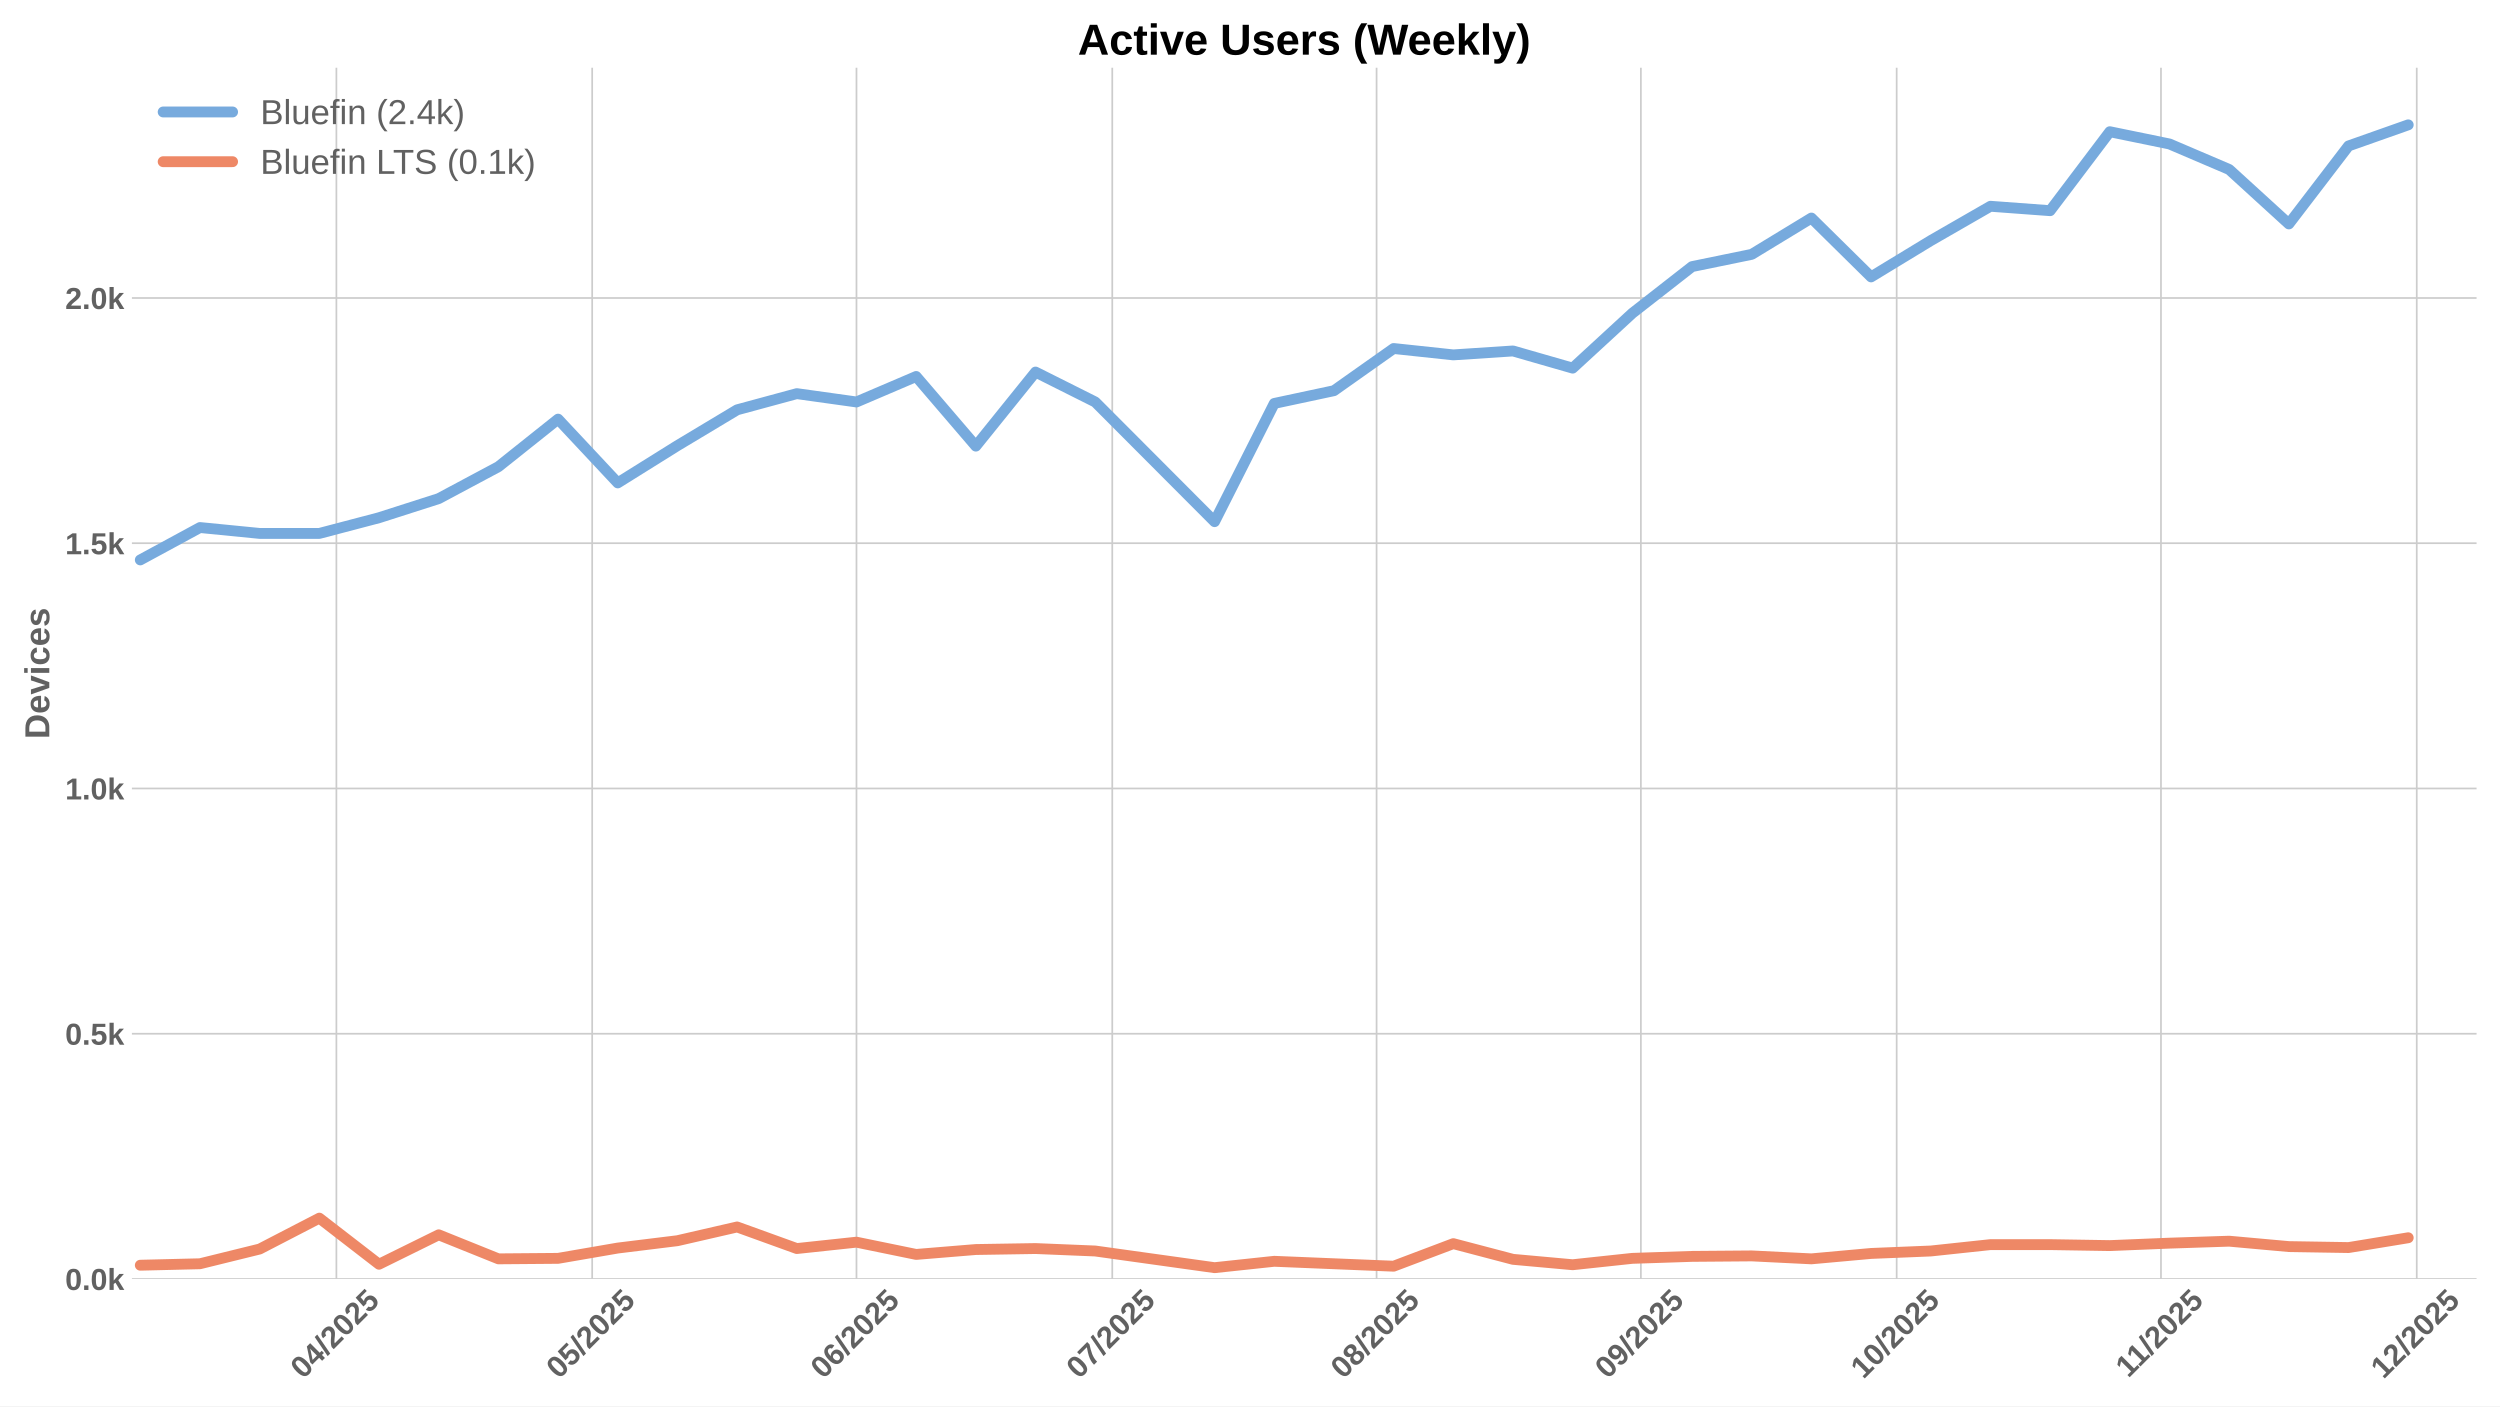
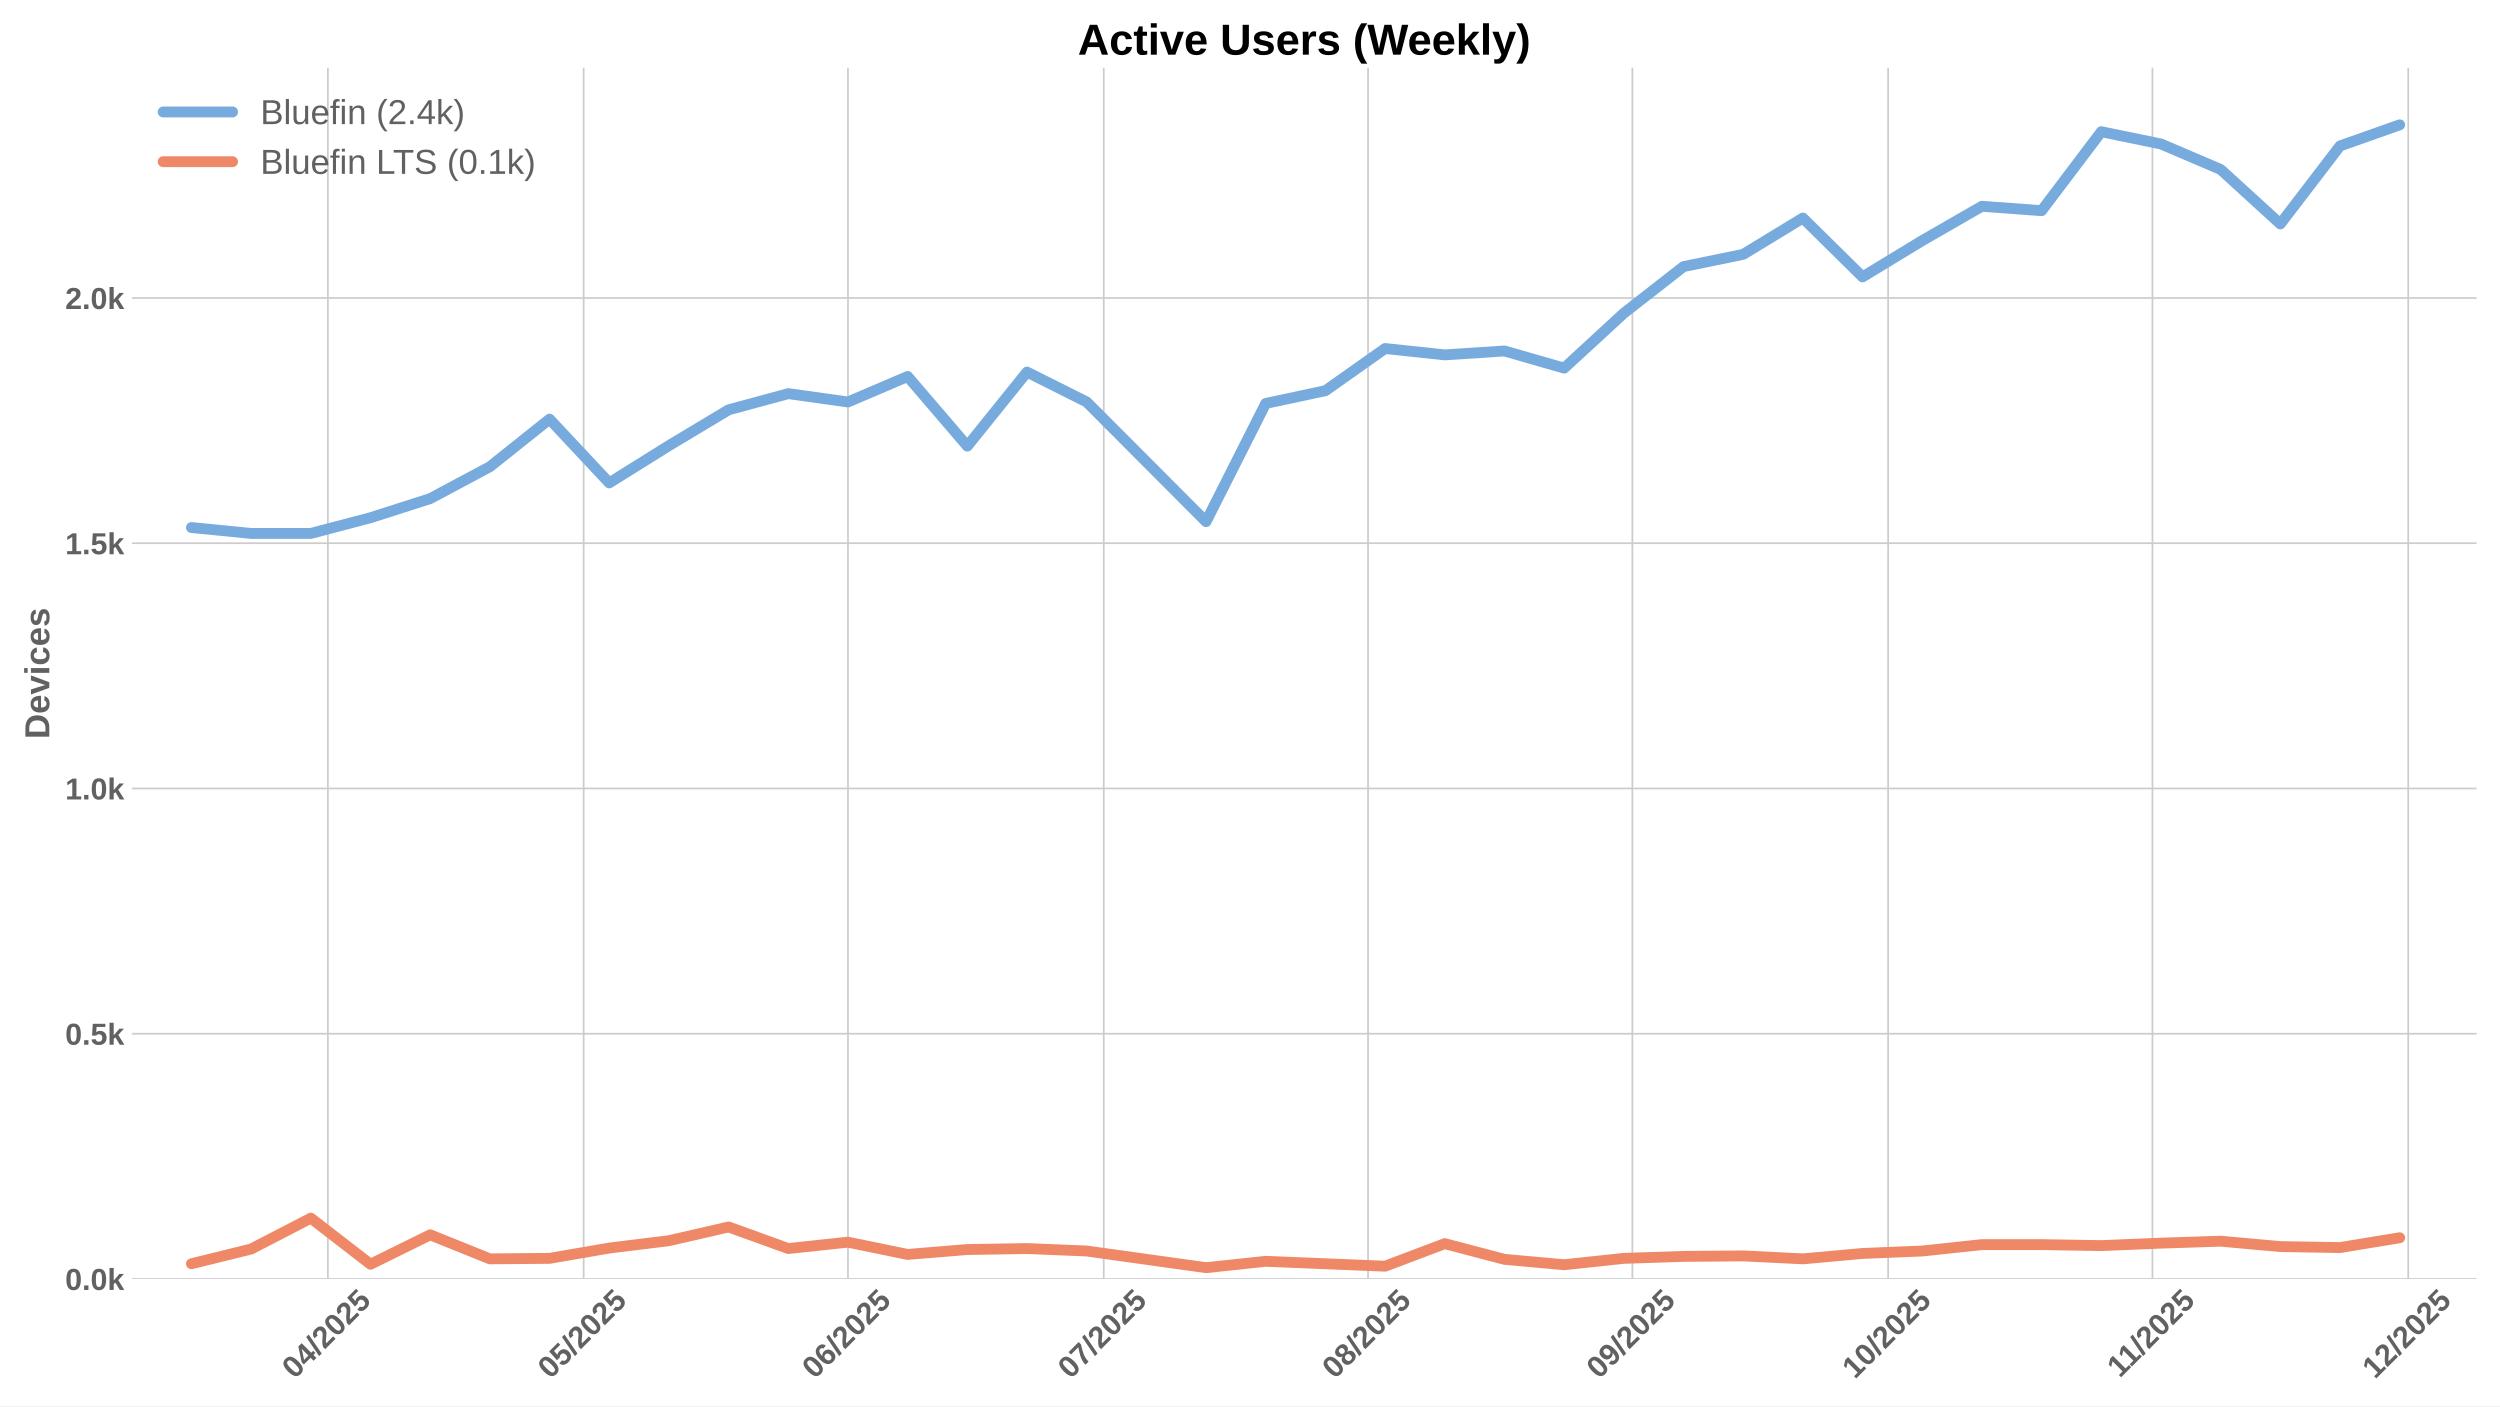
<svg xmlns="http://www.w3.org/2000/svg" xmlns:xlink="http://www.w3.org/1999/xlink" width="1152pt" height="648pt" viewBox="0 0 1152 648" version="1.1">
  <defs>
    <style type="text/css">*{stroke-linejoin: round; stroke-linecap: butt}</style>
  </defs>
  <g id="figure_1">
    <g id="patch_1">
      <path d="M 0 648  L 1152 648  L 1152 0  L 0 0  z " style="fill: #ffffff" />
    </g>
    <g id="axes_1">
      <g id="patch_2">
        <path d="M 60.78 589.343  L 1141.2 589.343  L 1141.2 31.2  L 60.78 31.2  z " style="fill: #ffffff" />
      </g>
      <g id="matplotlib.axis_1">
        <g id="xtick_1">
          <g id="line2d_1">
-             <path d="M 155.011 589.343  L 155.011 31.2  " clip-path="url(#pc1ac1f8763)" style="fill: none; stroke: #cccccc; stroke-width: 0.8; stroke-linecap: round" />
+             <path d="M 151.084 589.343  L 151.084 31.2  " clip-path="url(#p1d05b09ccc)" style="fill: none; stroke: #cccccc; stroke-width: 0.8; stroke-linecap: round" />
          </g>
          <g id="line2d_2" />
          <g id="text_1">
-             <g style="fill: #616161" transform="translate(139.681 635.7977) rotate(-45) scale(0.14 -0.14)">
+             <g style="fill: #616161" transform="translate(135.7542 635.7977) rotate(-45) scale(0.14 -0.14)">
              <defs>
                <path id="LiberationSans-Bold-30" d="M 3297 2203  Q 3297 1088 2914 512  Q 2531 -63 1766 -63  Q 253 -63 253 2203  Q 253 2994 418 3494  Q 584 3994 915 4231  Q 1247 4469 1791 4469  Q 2572 4469 2934 3903  Q 3297 3338 3297 2203  z M 2416 2203  Q 2416 2813 2356 3150  Q 2297 3488 2165 3634  Q 2034 3781 1784 3781  Q 1519 3781 1383 3632  Q 1247 3484 1189 3148  Q 1131 2813 1131 2203  Q 1131 1600 1192 1261  Q 1253 922 1386 775  Q 1519 628 1772 628  Q 2022 628 2158 783  Q 2294 938 2355 1278  Q 2416 1619 2416 2203  z " transform="scale(0.015625)" />
                <path id="LiberationSans-Bold-34" d="M 2938 897  L 2938 0  L 2100 0  L 2100 897  L 97 897  L 97 1556  L 1956 4403  L 2938 4403  L 2938 1550  L 3525 1550  L 3525 897  L 2938 897  z M 2100 2991  Q 2100 3159 2111 3356  Q 2122 3553 2128 3609  Q 2047 3434 1834 3103  L 813 1550  L 2100 1550  L 2100 2991  z " transform="scale(0.015625)" />
                <path id="LiberationSans-Bold-2f" d="M 63 -128  L 972 4638  L 1716 4638  L 822 -128  L 63 -128  z " transform="scale(0.015625)" />
                <path id="LiberationSans-Bold-32" d="M 222 0  L 222 609  Q 394 988 711 1347  Q 1028 1706 1509 2097  Q 1972 2472 2158 2715  Q 2344 2959 2344 3194  Q 2344 3769 1766 3769  Q 1484 3769 1336 3617  Q 1188 3466 1144 3163  L 259 3213  Q 334 3825 717 4147  Q 1100 4469 1759 4469  Q 2472 4469 2853 4144  Q 3234 3819 3234 3231  Q 3234 2922 3112 2672  Q 2991 2422 2800 2211  Q 2609 2000 2376 1815  Q 2144 1631 1925 1456  Q 1706 1281 1526 1103  Q 1347 925 1259 722  L 3303 722  L 3303 0  L 222 0  z " transform="scale(0.015625)" />
                <path id="LiberationSans-Bold-35" d="M 3381 1466  Q 3381 766 2945 351  Q 2509 -63 1750 -63  Q 1088 -63 689 235  Q 291 534 197 1100  L 1075 1172  Q 1144 891 1319 762  Q 1494 634 1759 634  Q 2088 634 2283 843  Q 2478 1053 2478 1447  Q 2478 1794 2293 2001  Q 2109 2209 1778 2209  Q 1413 2209 1181 1925  L 325 1925  L 478 4403  L 3125 4403  L 3125 3750  L 1275 3750  L 1203 2638  Q 1522 2919 2000 2919  Q 2628 2919 3004 2528  Q 3381 2138 3381 1466  z " transform="scale(0.015625)" />
              </defs>
              <use xlink:href="#LiberationSans-Bold-30" />
              <use xlink:href="#LiberationSans-Bold-34" transform="translate(55.61523 0)" />
              <use xlink:href="#LiberationSans-Bold-2f" transform="translate(111.2305 0)" />
              <use xlink:href="#LiberationSans-Bold-32" transform="translate(139.0137 0)" />
              <use xlink:href="#LiberationSans-Bold-30" transform="translate(194.6289 0)" />
              <use xlink:href="#LiberationSans-Bold-32" transform="translate(250.2441 0)" />
              <use xlink:href="#LiberationSans-Bold-35" transform="translate(305.8594 0)" />
            </g>
          </g>
        </g>
        <g id="xtick_2">
          <g id="line2d_3">
-             <path d="M 272.875 589.343  L 272.875 31.2  " clip-path="url(#pc1ac1f8763)" style="fill: none; stroke: #cccccc; stroke-width: 0.8; stroke-linecap: round" />
+             <path d="M 268.948 589.343  L 268.948 31.2  " clip-path="url(#p1d05b09ccc)" style="fill: none; stroke: #cccccc; stroke-width: 0.8; stroke-linecap: round" />
          </g>
          <g id="line2d_4" />
          <g id="text_2">
-             <g style="fill: #616161" transform="translate(257.545 635.7977) rotate(-45) scale(0.14 -0.14)">
+             <g style="fill: #616161" transform="translate(253.6182 635.7977) rotate(-45) scale(0.14 -0.14)">
              <use xlink:href="#LiberationSans-Bold-30" />
              <use xlink:href="#LiberationSans-Bold-35" transform="translate(55.61523 0)" />
              <use xlink:href="#LiberationSans-Bold-2f" transform="translate(111.2305 0)" />
              <use xlink:href="#LiberationSans-Bold-32" transform="translate(139.0137 0)" />
              <use xlink:href="#LiberationSans-Bold-30" transform="translate(194.6289 0)" />
              <use xlink:href="#LiberationSans-Bold-32" transform="translate(250.2441 0)" />
              <use xlink:href="#LiberationSans-Bold-35" transform="translate(305.8594 0)" />
            </g>
          </g>
        </g>
        <g id="xtick_3">
          <g id="line2d_5">
-             <path d="M 394.668 589.343  L 394.668 31.2  " clip-path="url(#pc1ac1f8763)" style="fill: none; stroke: #cccccc; stroke-width: 0.8; stroke-linecap: round" />
+             <path d="M 390.741 589.343  L 390.741 31.2  " clip-path="url(#p1d05b09ccc)" style="fill: none; stroke: #cccccc; stroke-width: 0.8; stroke-linecap: round" />
          </g>
          <g id="line2d_6" />
          <g id="text_3">
-             <g style="fill: #616161" transform="translate(379.3378 635.7977) rotate(-45) scale(0.14 -0.14)">
+             <g style="fill: #616161" transform="translate(375.411 635.7977) rotate(-45) scale(0.14 -0.14)">
              <defs>
                <path id="LiberationSans-Bold-36" d="M 3328 1441  Q 3328 738 2934 337  Q 2541 -63 1847 -63  Q 1069 -63 651 482  Q 234 1028 234 2100  Q 234 3278 657 3873  Q 1081 4469 1869 4469  Q 2428 4469 2751 4222  Q 3075 3975 3209 3456  L 2381 3341  Q 2263 3775 1850 3775  Q 1497 3775 1295 3422  Q 1094 3069 1094 2350  Q 1234 2584 1484 2709  Q 1734 2834 2050 2834  Q 2641 2834 2984 2459  Q 3328 2084 3328 1441  z M 2447 1416  Q 2447 1791 2273 1989  Q 2100 2188 1797 2188  Q 1506 2188 1331 2002  Q 1156 1816 1156 1509  Q 1156 1125 1339 873  Q 1522 622 1819 622  Q 2116 622 2281 833  Q 2447 1044 2447 1416  z " transform="scale(0.015625)" />
              </defs>
              <use xlink:href="#LiberationSans-Bold-30" />
              <use xlink:href="#LiberationSans-Bold-36" transform="translate(55.61523 0)" />
              <use xlink:href="#LiberationSans-Bold-2f" transform="translate(111.2305 0)" />
              <use xlink:href="#LiberationSans-Bold-32" transform="translate(139.0137 0)" />
              <use xlink:href="#LiberationSans-Bold-30" transform="translate(194.6289 0)" />
              <use xlink:href="#LiberationSans-Bold-32" transform="translate(250.2441 0)" />
              <use xlink:href="#LiberationSans-Bold-35" transform="translate(305.8594 0)" />
            </g>
          </g>
        </g>
        <g id="xtick_4">
          <g id="line2d_7">
-             <path d="M 512.532 589.343  L 512.532 31.2  " clip-path="url(#pc1ac1f8763)" style="fill: none; stroke: #cccccc; stroke-width: 0.8; stroke-linecap: round" />
+             <path d="M 508.605 589.343  L 508.605 31.2  " clip-path="url(#p1d05b09ccc)" style="fill: none; stroke: #cccccc; stroke-width: 0.8; stroke-linecap: round" />
          </g>
          <g id="line2d_8" />
          <g id="text_4">
-             <g style="fill: #616161" transform="translate(497.2018 635.7977) rotate(-45) scale(0.14 -0.14)">
+             <g style="fill: #616161" transform="translate(493.275 635.7977) rotate(-45) scale(0.14 -0.14)">
              <defs>
                <path id="LiberationSans-Bold-37" d="M 3278 3706  Q 2981 3238 2717 2797  Q 2453 2356 2256 1911  Q 2059 1466 1945 995  Q 1831 525 1831 0  L 916 0  Q 916 550 1059 1064  Q 1203 1578 1475 2111  Q 1747 2644 2463 3681  L 275 3681  L 275 4403  L 3278 4403  L 3278 3706  z " transform="scale(0.015625)" />
              </defs>
              <use xlink:href="#LiberationSans-Bold-30" />
              <use xlink:href="#LiberationSans-Bold-37" transform="translate(55.61523 0)" />
              <use xlink:href="#LiberationSans-Bold-2f" transform="translate(111.2305 0)" />
              <use xlink:href="#LiberationSans-Bold-32" transform="translate(139.0137 0)" />
              <use xlink:href="#LiberationSans-Bold-30" transform="translate(194.6289 0)" />
              <use xlink:href="#LiberationSans-Bold-32" transform="translate(250.2441 0)" />
              <use xlink:href="#LiberationSans-Bold-35" transform="translate(305.8594 0)" />
            </g>
          </g>
        </g>
        <g id="xtick_5">
          <g id="line2d_9">
-             <path d="M 634.325 589.343  L 634.325 31.2  " clip-path="url(#pc1ac1f8763)" style="fill: none; stroke: #cccccc; stroke-width: 0.8; stroke-linecap: round" />
+             <path d="M 630.398 589.343  L 630.398 31.2  " clip-path="url(#p1d05b09ccc)" style="fill: none; stroke: #cccccc; stroke-width: 0.8; stroke-linecap: round" />
          </g>
          <g id="line2d_10" />
          <g id="text_5">
-             <g style="fill: #616161" transform="translate(618.9946 635.7977) rotate(-45) scale(0.14 -0.14)">
+             <g style="fill: #616161" transform="translate(615.0678 635.7977) rotate(-45) scale(0.14 -0.14)">
              <defs>
                <path id="LiberationSans-Bold-38" d="M 3363 1241  Q 3363 622 2953 279  Q 2544 -63 1784 -63  Q 1031 -63 617 278  Q 203 619 203 1234  Q 203 1656 447 1945  Q 691 2234 1100 2303  L 1100 2316  Q 744 2394 525 2669  Q 306 2944 306 3303  Q 306 3844 689 4156  Q 1072 4469 1772 4469  Q 2488 4469 2870 4164  Q 3253 3859 3253 3297  Q 3253 2938 3036 2666  Q 2819 2394 2453 2322  L 2453 2309  Q 2878 2241 3120 1961  Q 3363 1681 3363 1241  z M 2350 3250  Q 2350 3563 2206 3708  Q 2063 3853 1772 3853  Q 1203 3853 1203 3250  Q 1203 2619 1778 2619  Q 2066 2619 2208 2766  Q 2350 2913 2350 3250  z M 2453 1313  Q 2453 2003 1766 2003  Q 1447 2003 1276 1822  Q 1106 1641 1106 1300  Q 1106 913 1275 734  Q 1444 556 1791 556  Q 2131 556 2292 734  Q 2453 913 2453 1313  z " transform="scale(0.015625)" />
              </defs>
              <use xlink:href="#LiberationSans-Bold-30" />
              <use xlink:href="#LiberationSans-Bold-38" transform="translate(55.61523 0)" />
              <use xlink:href="#LiberationSans-Bold-2f" transform="translate(111.2305 0)" />
              <use xlink:href="#LiberationSans-Bold-32" transform="translate(139.0137 0)" />
              <use xlink:href="#LiberationSans-Bold-30" transform="translate(194.6289 0)" />
              <use xlink:href="#LiberationSans-Bold-32" transform="translate(250.2441 0)" />
              <use xlink:href="#LiberationSans-Bold-35" transform="translate(305.8594 0)" />
            </g>
          </g>
        </g>
        <g id="xtick_6">
          <g id="line2d_11">
-             <path d="M 756.118 589.343  L 756.118 31.2  " clip-path="url(#pc1ac1f8763)" style="fill: none; stroke: #cccccc; stroke-width: 0.8; stroke-linecap: round" />
+             <path d="M 752.191 589.343  L 752.191 31.2  " clip-path="url(#p1d05b09ccc)" style="fill: none; stroke: #cccccc; stroke-width: 0.8; stroke-linecap: round" />
          </g>
          <g id="line2d_12" />
          <g id="text_6">
-             <g style="fill: #616161" transform="translate(740.7874 635.7977) rotate(-45) scale(0.14 -0.14)">
+             <g style="fill: #616161" transform="translate(736.8606 635.7977) rotate(-45) scale(0.14 -0.14)">
              <defs>
                <path id="LiberationSans-Bold-39" d="M 3322 2272  Q 3322 1100 2894 518  Q 2466 -63 1678 -63  Q 1097 -63 767 185  Q 438 434 300 972  L 1125 1088  Q 1247 628 1688 628  Q 2056 628 2254 981  Q 2453 1334 2459 2028  Q 2341 1794 2070 1661  Q 1800 1528 1488 1528  Q 906 1528 564 1923  Q 222 2319 222 2994  Q 222 3688 623 4078  Q 1025 4469 1759 4469  Q 2550 4469 2936 3920  Q 3322 3372 3322 2272  z M 2394 2888  Q 2394 3297 2214 3539  Q 2034 3781 1738 3781  Q 1447 3781 1280 3570  Q 1113 3359 1113 2988  Q 1113 2622 1278 2401  Q 1444 2181 1741 2181  Q 2022 2181 2208 2373  Q 2394 2566 2394 2888  z " transform="scale(0.015625)" />
              </defs>
              <use xlink:href="#LiberationSans-Bold-30" />
              <use xlink:href="#LiberationSans-Bold-39" transform="translate(55.61523 0)" />
              <use xlink:href="#LiberationSans-Bold-2f" transform="translate(111.2305 0)" />
              <use xlink:href="#LiberationSans-Bold-32" transform="translate(139.0137 0)" />
              <use xlink:href="#LiberationSans-Bold-30" transform="translate(194.6289 0)" />
              <use xlink:href="#LiberationSans-Bold-32" transform="translate(250.2441 0)" />
              <use xlink:href="#LiberationSans-Bold-35" transform="translate(305.8594 0)" />
            </g>
          </g>
        </g>
        <g id="xtick_7">
          <g id="line2d_13">
-             <path d="M 873.982 589.343  L 873.982 31.2  " clip-path="url(#pc1ac1f8763)" style="fill: none; stroke: #cccccc; stroke-width: 0.8; stroke-linecap: round" />
+             <path d="M 870.055 589.343  L 870.055 31.2  " clip-path="url(#p1d05b09ccc)" style="fill: none; stroke: #cccccc; stroke-width: 0.8; stroke-linecap: round" />
          </g>
          <g id="line2d_14" />
          <g id="text_7">
-             <g style="fill: #616161" transform="translate(858.6514 635.7977) rotate(-45) scale(0.14 -0.14)">
+             <g style="fill: #616161" transform="translate(854.7246 635.7977) rotate(-45) scale(0.14 -0.14)">
              <defs>
                <path id="LiberationSans-Bold-31" d="M 403 0  L 403 653  L 1494 653  L 1494 3656  L 438 2997  L 438 3688  L 1541 4403  L 2372 4403  L 2372 653  L 3381 653  L 3381 0  L 403 0  z " transform="scale(0.015625)" />
              </defs>
              <use xlink:href="#LiberationSans-Bold-31" />
              <use xlink:href="#LiberationSans-Bold-30" transform="translate(55.61523 0)" />
              <use xlink:href="#LiberationSans-Bold-2f" transform="translate(111.2305 0)" />
              <use xlink:href="#LiberationSans-Bold-32" transform="translate(139.0137 0)" />
              <use xlink:href="#LiberationSans-Bold-30" transform="translate(194.6289 0)" />
              <use xlink:href="#LiberationSans-Bold-32" transform="translate(250.2441 0)" />
              <use xlink:href="#LiberationSans-Bold-35" transform="translate(305.8594 0)" />
            </g>
          </g>
        </g>
        <g id="xtick_8">
          <g id="line2d_15">
-             <path d="M 995.775 589.343  L 995.775 31.2  " clip-path="url(#pc1ac1f8763)" style="fill: none; stroke: #cccccc; stroke-width: 0.8; stroke-linecap: round" />
+             <path d="M 991.848 589.343  L 991.848 31.2  " clip-path="url(#p1d05b09ccc)" style="fill: none; stroke: #cccccc; stroke-width: 0.8; stroke-linecap: round" />
          </g>
          <g id="line2d_16" />
          <g id="text_8">
-             <g style="fill: #616161" transform="translate(980.7165 635.2532) rotate(-45) scale(0.14 -0.14)">
+             <g style="fill: #616161" transform="translate(976.7896 635.2532) rotate(-45) scale(0.14 -0.14)">
              <use xlink:href="#LiberationSans-Bold-31" />
              <use xlink:href="#LiberationSans-Bold-31" transform="translate(50.11523 0)" />
              <use xlink:href="#LiberationSans-Bold-2f" transform="translate(105.7305 0)" />
              <use xlink:href="#LiberationSans-Bold-32" transform="translate(133.5137 0)" />
              <use xlink:href="#LiberationSans-Bold-30" transform="translate(189.1289 0)" />
              <use xlink:href="#LiberationSans-Bold-32" transform="translate(244.7441 0)" />
              <use xlink:href="#LiberationSans-Bold-35" transform="translate(300.3594 0)" />
            </g>
          </g>
        </g>
        <g id="xtick_9">
          <g id="line2d_17">
-             <path d="M 1113.639 589.343  L 1113.639 31.2  " clip-path="url(#pc1ac1f8763)" style="fill: none; stroke: #cccccc; stroke-width: 0.8; stroke-linecap: round" />
+             <path d="M 1109.712 589.343  L 1109.712 31.2  " clip-path="url(#p1d05b09ccc)" style="fill: none; stroke: #cccccc; stroke-width: 0.8; stroke-linecap: round" />
          </g>
          <g id="line2d_18" />
          <g id="text_9">
-             <g style="fill: #616161" transform="translate(1098.308 635.7977) rotate(-45) scale(0.14 -0.14)">
+             <g style="fill: #616161" transform="translate(1094.381 635.7977) rotate(-45) scale(0.14 -0.14)">
              <use xlink:href="#LiberationSans-Bold-31" />
              <use xlink:href="#LiberationSans-Bold-32" transform="translate(55.61523 0)" />
              <use xlink:href="#LiberationSans-Bold-2f" transform="translate(111.2305 0)" />
              <use xlink:href="#LiberationSans-Bold-32" transform="translate(139.0137 0)" />
              <use xlink:href="#LiberationSans-Bold-30" transform="translate(194.6289 0)" />
              <use xlink:href="#LiberationSans-Bold-32" transform="translate(250.2441 0)" />
              <use xlink:href="#LiberationSans-Bold-35" transform="translate(305.8594 0)" />
            </g>
          </g>
        </g>
      </g>
      <g id="matplotlib.axis_2">
        <g id="ytick_1">
          <g id="line2d_19">
-             <path d="M 60.78 589.343  L 1141.2 589.343  " clip-path="url(#pc1ac1f8763)" style="fill: none; stroke: #cccccc; stroke-width: 0.8; stroke-linecap: round" />
+             <path d="M 60.78 589.343  L 1141.2 589.343  " clip-path="url(#p1d05b09ccc)" style="fill: none; stroke: #cccccc; stroke-width: 0.8; stroke-linecap: round" />
          </g>
          <g id="line2d_20" />
          <g id="text_10">
            <g style="fill: #616161" transform="translate(30.03469 594.416) scale(0.14 -0.14)">
              <defs>
                <path id="LiberationSans-Bold-2e" d="M 434 0  L 434 953  L 1338 953  L 1338 0  L 434 0  z " transform="scale(0.015625)" />
                <path id="LiberationSans-Bold-6b" d="M 2606 0  L 1703 1531  L 1325 1269  L 1325 0  L 447 0  L 447 4638  L 1325 4638  L 1325 1981  L 2531 3381  L 3475 3381  L 2288 2063  L 3566 0  L 2606 0  z " transform="scale(0.015625)" />
              </defs>
              <use xlink:href="#LiberationSans-Bold-30" />
              <use xlink:href="#LiberationSans-Bold-2e" transform="translate(55.61523 0)" />
              <use xlink:href="#LiberationSans-Bold-30" transform="translate(83.39844 0)" />
              <use xlink:href="#LiberationSans-Bold-6b" transform="translate(139.0137 0)" />
            </g>
          </g>
        </g>
        <g id="ytick_2">
          <g id="line2d_21">
-             <path d="M 60.78 476.336  L 1141.2 476.336  " clip-path="url(#pc1ac1f8763)" style="fill: none; stroke: #cccccc; stroke-width: 0.8; stroke-linecap: round" />
+             <path d="M 60.78 476.336  L 1141.2 476.336  " clip-path="url(#p1d05b09ccc)" style="fill: none; stroke: #cccccc; stroke-width: 0.8; stroke-linecap: round" />
          </g>
          <g id="line2d_22" />
          <g id="text_11">
            <g style="fill: #616161" transform="translate(30.03469 481.4087) scale(0.14 -0.14)">
              <use xlink:href="#LiberationSans-Bold-30" />
              <use xlink:href="#LiberationSans-Bold-2e" transform="translate(55.61523 0)" />
              <use xlink:href="#LiberationSans-Bold-35" transform="translate(83.39844 0)" />
              <use xlink:href="#LiberationSans-Bold-6b" transform="translate(139.0137 0)" />
            </g>
          </g>
        </g>
        <g id="ytick_3">
          <g id="line2d_23">
-             <path d="M 60.78 363.329  L 1141.2 363.329  " clip-path="url(#pc1ac1f8763)" style="fill: none; stroke: #cccccc; stroke-width: 0.8; stroke-linecap: round" />
+             <path d="M 60.78 363.329  L 1141.2 363.329  " clip-path="url(#p1d05b09ccc)" style="fill: none; stroke: #cccccc; stroke-width: 0.8; stroke-linecap: round" />
          </g>
          <g id="line2d_24" />
          <g id="text_12">
            <g style="fill: #616161" transform="translate(30.03469 368.4013) scale(0.14 -0.14)">
              <use xlink:href="#LiberationSans-Bold-31" />
              <use xlink:href="#LiberationSans-Bold-2e" transform="translate(55.61523 0)" />
              <use xlink:href="#LiberationSans-Bold-30" transform="translate(83.39844 0)" />
              <use xlink:href="#LiberationSans-Bold-6b" transform="translate(139.0137 0)" />
            </g>
          </g>
        </g>
        <g id="ytick_4">
          <g id="line2d_25">
-             <path d="M 60.78 250.321  L 1141.2 250.321  " clip-path="url(#pc1ac1f8763)" style="fill: none; stroke: #cccccc; stroke-width: 0.8; stroke-linecap: round" />
+             <path d="M 60.78 250.321  L 1141.2 250.321  " clip-path="url(#p1d05b09ccc)" style="fill: none; stroke: #cccccc; stroke-width: 0.8; stroke-linecap: round" />
          </g>
          <g id="line2d_26" />
          <g id="text_13">
            <g style="fill: #616161" transform="translate(30.03469 255.394) scale(0.14 -0.14)">
              <use xlink:href="#LiberationSans-Bold-31" />
              <use xlink:href="#LiberationSans-Bold-2e" transform="translate(55.61523 0)" />
              <use xlink:href="#LiberationSans-Bold-35" transform="translate(83.39844 0)" />
              <use xlink:href="#LiberationSans-Bold-6b" transform="translate(139.0137 0)" />
            </g>
          </g>
        </g>
        <g id="ytick_5">
          <g id="line2d_27">
-             <path d="M 60.78 137.314  L 1141.2 137.314  " clip-path="url(#pc1ac1f8763)" style="fill: none; stroke: #cccccc; stroke-width: 0.8; stroke-linecap: round" />
+             <path d="M 60.78 137.314  L 1141.2 137.314  " clip-path="url(#p1d05b09ccc)" style="fill: none; stroke: #cccccc; stroke-width: 0.8; stroke-linecap: round" />
          </g>
          <g id="line2d_28" />
          <g id="text_14">
            <g style="fill: #616161" transform="translate(30.03469 142.3867) scale(0.14 -0.14)">
              <use xlink:href="#LiberationSans-Bold-32" />
              <use xlink:href="#LiberationSans-Bold-2e" transform="translate(55.61523 0)" />
              <use xlink:href="#LiberationSans-Bold-30" transform="translate(83.39844 0)" />
              <use xlink:href="#LiberationSans-Bold-6b" transform="translate(139.0137 0)" />
            </g>
          </g>
        </g>
        <g id="text_15">
          <g style="fill: #616161" transform="translate(22.71469 340.5153) rotate(-90) scale(0.16 -0.16)">
            <defs>
              <path id="LiberationSans-Bold-44" d="M 4353 2234  Q 4353 1553 4086 1045  Q 3819 538 3330 269  Q 2841 0 2209 0  L 428 0  L 428 4403  L 2022 4403  Q 3134 4403 3743 3842  Q 4353 3281 4353 2234  z M 3425 2234  Q 3425 2944 3056 3317  Q 2688 3691 2003 3691  L 1350 3691  L 1350 713  L 2131 713  Q 2725 713 3075 1122  Q 3425 1531 3425 2234  z " transform="scale(0.015625)" />
              <path id="LiberationSans-Bold-65" d="M 1831 -63  Q 1069 -63 659 389  Q 250 841 250 1706  Q 250 2544 665 2994  Q 1081 3444 1844 3444  Q 2572 3444 2956 2961  Q 3341 2478 3341 1547  L 3341 1522  L 1172 1522  Q 1172 1028 1355 776  Q 1538 525 1875 525  Q 2341 525 2463 928  L 3291 856  Q 2931 -63 1831 -63  z M 1831 2891  Q 1522 2891 1355 2675  Q 1188 2459 1178 2072  L 2491 2072  Q 2466 2481 2294 2686  Q 2122 2891 1831 2891  z " transform="scale(0.015625)" />
              <path id="LiberationSans-Bold-76" d="M 2284 0  L 1234 0  L 25 3381  L 953 3381  L 1544 1491  Q 1591 1334 1766 709  Q 1797 838 1894 1159  Q 1991 1481 2613 3381  L 3531 3381  L 2284 0  z " transform="scale(0.015625)" />
              <path id="LiberationSans-Bold-69" d="M 447 3991  L 447 4638  L 1325 4638  L 1325 3991  L 447 3991  z M 447 0  L 447 3381  L 1325 3381  L 1325 0  L 447 0  z " transform="scale(0.015625)" />
              <path id="LiberationSans-Bold-63" d="M 1856 -63  Q 1088 -63 669 395  Q 250 853 250 1672  Q 250 2509 672 2976  Q 1094 3444 1869 3444  Q 2466 3444 2856 3144  Q 3247 2844 3347 2316  L 2463 2272  Q 2425 2531 2275 2686  Q 2125 2841 1850 2841  Q 1172 2841 1172 1706  Q 1172 538 1863 538  Q 2113 538 2281 695  Q 2450 853 2491 1166  L 3372 1125  Q 3325 778 3123 506  Q 2922 234 2594 85  Q 2266 -63 1856 -63  z " transform="scale(0.015625)" />
              <path id="LiberationSans-Bold-73" d="M 3297 988  Q 3297 497 2895 217  Q 2494 -63 1784 -63  Q 1088 -63 717 157  Q 347 378 225 844  L 997 959  Q 1063 719 1223 619  Q 1384 519 1784 519  Q 2153 519 2322 612  Q 2491 706 2491 906  Q 2491 1069 2355 1164  Q 2219 1259 1894 1325  Q 1150 1472 890 1598  Q 631 1725 495 1926  Q 359 2128 359 2422  Q 359 2906 732 3176  Q 1106 3447 1791 3447  Q 2394 3447 2761 3212  Q 3128 2978 3219 2534  L 2441 2453  Q 2403 2659 2256 2761  Q 2109 2863 1791 2863  Q 1478 2863 1322 2783  Q 1166 2703 1166 2516  Q 1166 2369 1286 2283  Q 1406 2197 1691 2141  Q 2088 2059 2395 1973  Q 2703 1888 2889 1769  Q 3075 1650 3186 1464  Q 3297 1278 3297 988  z " transform="scale(0.015625)" />
            </defs>
            <use xlink:href="#LiberationSans-Bold-44" />
            <use xlink:href="#LiberationSans-Bold-65" transform="translate(72.2168 0)" />
            <use xlink:href="#LiberationSans-Bold-76" transform="translate(127.832 0)" />
            <use xlink:href="#LiberationSans-Bold-69" transform="translate(183.4473 0)" />
            <use xlink:href="#LiberationSans-Bold-63" transform="translate(211.2305 0)" />
            <use xlink:href="#LiberationSans-Bold-65" transform="translate(266.8457 0)" />
            <use xlink:href="#LiberationSans-Bold-73" transform="translate(322.4609 0)" />
          </g>
        </g>
      </g>
      <g id="line2d_29">
-         <path d="M 64.649 258.006  L 92.151 243.089  L 119.652 245.801  L 147.154 245.801  L 174.655 238.568  L 202.157 229.754  L 229.659 215.063  L 257.16 193.14  L 284.662 222.521  L 312.163 205.344  L 339.665 188.845  L 367.167 181.387  L 394.668 185.229  L 422.17 173.476  L 449.671 205.57  L 477.173 171.442  L 504.675 185.229  L 559.678 240.377  L 587.179 185.907  L 614.681 180.031  L 642.183 160.593  L 669.684 163.532  L 697.186 161.723  L 724.687 169.634  L 752.189 144.32  L 779.691 122.849  L 807.192 117.199  L 834.694 100.473  L 862.195 127.595  L 889.697 110.87  L 917.199 95.049  L 944.7 97.083  L 972.202 60.695  L 999.703 66.345  L 1027.205 78.098  L 1054.707 103.186  L 1082.208 67.249  L 1109.71 57.531  " clip-path="url(#pc1ac1f8763)" style="fill: none; stroke: #77aadd; stroke-width: 5; stroke-linecap: round" />
+         <path d="M 88.224 243.089  L 115.725 245.801  L 143.227 245.801  L 170.728 238.568  L 198.23 229.754  L 225.732 215.063  L 253.233 193.14  L 280.735 222.521  L 308.236 205.344  L 335.738 188.845  L 363.24 181.387  L 390.741 185.229  L 418.243 173.476  L 445.744 205.57  L 473.246 171.442  L 500.748 185.229  L 555.751 240.377  L 583.252 185.907  L 610.754 180.031  L 638.256 160.593  L 665.757 163.532  L 693.259 161.723  L 720.76 169.634  L 748.262 144.32  L 775.764 122.849  L 803.265 117.199  L 830.767 100.473  L 858.268 127.595  L 885.77 110.87  L 913.272 95.049  L 940.773 97.083  L 968.275 60.695  L 995.776 66.345  L 1023.278 78.098  L 1050.78 103.186  L 1078.281 67.249  L 1105.783 57.531  " clip-path="url(#p1d05b09ccc)" style="fill: none; stroke: #77aadd; stroke-width: 5; stroke-linecap: round" />
      </g>
      <g id="line2d_30">
-         <path d="M 64.649 583.015  L 92.151 582.337  L 119.652 575.556  L 147.154 561.317  L 174.655 582.563  L 202.157 569.002  L 229.659 580.077  L 257.16 579.851  L 284.662 575.104  L 312.163 571.714  L 339.665 565.386  L 367.167 575.33  L 394.668 572.392  L 422.17 578.042  L 449.671 575.782  L 477.173 575.33  L 504.675 576.46  L 559.678 584.145  L 587.179 581.207  L 614.681 582.337  L 642.183 583.467  L 669.684 573.07  L 697.186 580.303  L 724.687 582.789  L 752.189 579.851  L 779.691 578.947  L 807.192 578.721  L 834.694 580.077  L 862.195 577.59  L 889.697 576.46  L 917.199 573.522  L 944.7 573.522  L 972.202 573.974  L 999.703 572.844  L 1027.205 571.94  L 1054.707 574.426  L 1082.208 574.878  L 1109.71 570.358  " clip-path="url(#pc1ac1f8763)" style="fill: none; stroke: #ee8866; stroke-width: 5; stroke-linecap: round" />
+         <path d="M 88.224 582.337  L 115.725 575.556  L 143.227 561.317  L 170.728 582.563  L 198.23 569.002  L 225.732 580.077  L 253.233 579.851  L 280.735 575.104  L 308.236 571.714  L 335.738 565.386  L 363.24 575.33  L 390.741 572.392  L 418.243 578.042  L 445.744 575.782  L 473.246 575.33  L 500.748 576.46  L 555.751 584.145  L 583.252 581.207  L 610.754 582.337  L 638.256 583.467  L 665.757 573.07  L 693.259 580.303  L 720.76 582.789  L 748.262 579.851  L 775.764 578.947  L 803.265 578.721  L 830.767 580.077  L 858.268 577.59  L 885.77 576.46  L 913.272 573.522  L 940.773 573.522  L 968.275 573.974  L 995.776 572.844  L 1023.278 571.94  L 1050.78 574.426  L 1078.281 574.878  L 1105.783 570.358  " clip-path="url(#p1d05b09ccc)" style="fill: none; stroke: #ee8866; stroke-width: 5; stroke-linecap: round" />
      </g>
      <g id="patch_3">
        <path d="M 60.78 589.343  L 60.78 31.2  " style="fill: none" />
      </g>
      <g id="patch_4">
        <path d="M 1141.2 589.343  L 1141.2 31.2  " style="fill: none" />
      </g>
      <g id="patch_5">
        <path d="M 60.78 589.343  L 1141.2 589.343  " style="fill: none" />
      </g>
      <g id="patch_6">
        <path d="M 60.78 31.2  L 1141.2 31.2  " style="fill: none" />
      </g>
      <g id="text_16">
        <g transform="translate(496.6791 25.2) scale(0.2 -0.2)">
          <defs>
            <path id="LiberationSans-Bold-41" d="M 3541 0  L 3150 1125  L 1472 1125  L 1081 0  L 159 0  L 1766 4403  L 2853 4403  L 4453 0  L 3541 0  z M 2309 3725  L 2291 3656  Q 2259 3544 2215 3400  Q 2172 3256 1678 1819  L 2944 1819  L 2509 3084  L 2375 3509  L 2309 3725  z " transform="scale(0.015625)" />
            <path id="LiberationSans-Bold-74" d="M 1313 -56  Q 925 -56 715 155  Q 506 366 506 794  L 506 2788  L 78 2788  L 78 3381  L 550 3381  L 825 4175  L 1375 4175  L 1375 3381  L 2016 3381  L 2016 2788  L 1375 2788  L 1375 1031  Q 1375 784 1469 667  Q 1563 550 1759 550  Q 1863 550 2053 594  L 2053 50  Q 1728 -56 1313 -56  z " transform="scale(0.015625)" />
            <path id="LiberationSans-Bold-20" transform="scale(0.015625)" />
            <path id="LiberationSans-Bold-55" d="M 2259 -63  Q 1350 -63 867 381  Q 384 825 384 1650  L 384 4403  L 1306 4403  L 1306 1722  Q 1306 1200 1554 929  Q 1803 659 2284 659  Q 2778 659 3043 942  Q 3309 1225 3309 1753  L 3309 4403  L 4231 4403  L 4231 1697  Q 4231 859 3714 398  Q 3197 -63 2259 -63  z " transform="scale(0.015625)" />
            <path id="LiberationSans-Bold-72" d="M 447 0  L 447 2588  Q 447 2866 439 3052  Q 431 3238 422 3381  L 1259 3381  Q 1269 3325 1284 3039  Q 1300 2753 1300 2659  L 1313 2659  Q 1441 3016 1541 3161  Q 1641 3306 1778 3376  Q 1916 3447 2122 3447  Q 2291 3447 2394 3400  L 2394 2666  Q 2181 2713 2019 2713  Q 1691 2713 1508 2447  Q 1325 2181 1325 1659  L 1325 0  L 447 0  z " transform="scale(0.015625)" />
            <path id="LiberationSans-Bold-28" d="M 1247 -1328  Q 756 -622 537 81  Q 319 784 319 1659  Q 319 2531 537 3232  Q 756 3934 1247 4638  L 2125 4638  Q 1631 3925 1407 3219  Q 1184 2513 1184 1656  Q 1184 803 1406 101  Q 1628 -600 2125 -1328  L 1247 -1328  z " transform="scale(0.015625)" />
            <path id="LiberationSans-Bold-57" d="M 4897 0  L 3803 0  L 3206 2547  Q 3097 2997 3022 3488  Q 2947 3078 2900 2864  Q 2853 2650 2234 0  L 1141 0  L 6 4403  L 941 4403  L 1578 1559  L 1722 872  Q 1809 1306 1892 1701  Q 1975 2097 2516 4403  L 3547 4403  L 4103 2059  Q 4169 1797 4325 872  L 4403 1234  L 4569 1953  L 5100 4403  L 6034 4403  L 4897 0  z " transform="scale(0.015625)" />
            <path id="LiberationSans-Bold-6c" d="M 447 0  L 447 4638  L 1325 4638  L 1325 0  L 447 0  z " transform="scale(0.015625)" />
            <path id="LiberationSans-Bold-79" d="M 884 -1328  Q 569 -1328 331 -1288  L 331 -663  Q 497 -688 634 -688  Q 822 -688 945 -628  Q 1069 -569 1167 -431  Q 1266 -294 1388 34  L 50 3381  L 978 3381  L 1509 1797  Q 1634 1456 1825 753  L 1903 1050  L 2106 1784  L 2606 3381  L 3525 3381  L 2188 -178  Q 1919 -828 1630 -1078  Q 1341 -1328 884 -1328  z " transform="scale(0.015625)" />
            <path id="LiberationSans-Bold-29" d="M 6 -1328  Q 506 -597 726 101  Q 947 800 947 1656  Q 947 2516 722 3223  Q 497 3931 6 4638  L 884 4638  Q 1378 3928 1595 3225  Q 1813 2522 1813 1659  Q 1813 791 1595 87  Q 1378 -616 884 -1328  L 6 -1328  z " transform="scale(0.015625)" />
          </defs>
          <use xlink:href="#LiberationSans-Bold-41" />
          <use xlink:href="#LiberationSans-Bold-63" transform="translate(72.2168 0)" />
          <use xlink:href="#LiberationSans-Bold-74" transform="translate(127.832 0)" />
          <use xlink:href="#LiberationSans-Bold-69" transform="translate(161.1328 0)" />
          <use xlink:href="#LiberationSans-Bold-76" transform="translate(188.916 0)" />
          <use xlink:href="#LiberationSans-Bold-65" transform="translate(244.5312 0)" />
          <use xlink:href="#LiberationSans-Bold-20" transform="translate(300.1465 0)" />
          <use xlink:href="#LiberationSans-Bold-55" transform="translate(327.9297 0)" />
          <use xlink:href="#LiberationSans-Bold-73" transform="translate(400.1465 0)" />
          <use xlink:href="#LiberationSans-Bold-65" transform="translate(455.7617 0)" />
          <use xlink:href="#LiberationSans-Bold-72" transform="translate(511.377 0)" />
          <use xlink:href="#LiberationSans-Bold-73" transform="translate(550.293 0)" />
          <use xlink:href="#LiberationSans-Bold-20" transform="translate(605.9082 0)" />
          <use xlink:href="#LiberationSans-Bold-28" transform="translate(633.6914 0)" />
          <use xlink:href="#LiberationSans-Bold-57" transform="translate(666.9922 0)" />
          <use xlink:href="#LiberationSans-Bold-65" transform="translate(759.627 0)" />
          <use xlink:href="#LiberationSans-Bold-65" transform="translate(815.2422 0)" />
          <use xlink:href="#LiberationSans-Bold-6b" transform="translate(870.8574 0)" />
          <use xlink:href="#LiberationSans-Bold-6c" transform="translate(926.4727 0)" />
          <use xlink:href="#LiberationSans-Bold-79" transform="translate(954.2559 0)" />
          <use xlink:href="#LiberationSans-Bold-29" transform="translate(1009.871 0)" />
        </g>
      </g>
      <g id="legend_1">
        <g id="line2d_31">
          <path d="M 75.18 51.595  L 91.18 51.595  L 107.18 51.595  " style="fill: none; stroke: #77aadd; stroke-width: 5; stroke-linecap: round" />
        </g>
        <g id="text_17">
          <g style="fill: #616161" transform="translate(119.98 57.195) scale(0.16 -0.16)">
            <defs>
              <path id="LiberationSans-42" d="M 3931 1241  Q 3931 653 3503 326  Q 3075 0 2313 0  L 525 0  L 525 4403  L 2125 4403  Q 3675 4403 3675 3334  Q 3675 2944 3456 2678  Q 3238 2413 2838 2322  Q 3363 2259 3647 1970  Q 3931 1681 3931 1241  z M 3075 3263  Q 3075 3619 2831 3772  Q 2588 3925 2125 3925  L 1122 3925  L 1122 2531  L 2125 2531  Q 2603 2531 2839 2711  Q 3075 2891 3075 3263  z M 3328 1288  Q 3328 2066 2234 2066  L 1122 2066  L 1122 478  L 2281 478  Q 2828 478 3078 681  Q 3328 884 3328 1288  z " transform="scale(0.015625)" />
              <path id="LiberationSans-6c" d="M 431 0  L 431 4638  L 994 4638  L 994 0  L 431 0  z " transform="scale(0.015625)" />
              <path id="LiberationSans-75" d="M 981 3381  L 981 1238  Q 981 903 1047 718  Q 1113 534 1256 453  Q 1400 372 1678 372  Q 2084 372 2318 650  Q 2553 928 2553 1422  L 2553 3381  L 3116 3381  L 3116 722  Q 3116 131 3134 0  L 2603 0  Q 2600 16 2597 84  Q 2594 153 2589 242  Q 2584 331 2578 578  L 2569 578  Q 2375 228 2120 82  Q 1866 -63 1488 -63  Q 931 -63 673 214  Q 416 491 416 1128  L 416 3381  L 981 3381  z " transform="scale(0.015625)" />
              <path id="LiberationSans-65" d="M 863 1572  Q 863 991 1103 675  Q 1344 359 1806 359  Q 2172 359 2392 506  Q 2613 653 2691 878  L 3184 738  Q 2881 -63 1806 -63  Q 1056 -63 664 384  Q 272 831 272 1713  Q 272 2550 664 2997  Q 1056 3444 1784 3444  Q 3275 3444 3275 1647  L 3275 1572  L 863 1572  z M 2694 2003  Q 2647 2538 2422 2783  Q 2197 3028 1775 3028  Q 1366 3028 1127 2754  Q 888 2481 869 2003  L 2694 2003  z " transform="scale(0.015625)" />
              <path id="LiberationSans-66" d="M 1128 2972  L 1128 0  L 566 0  L 566 2972  L 91 2972  L 91 3381  L 566 3381  L 566 3763  Q 566 4225 769 4428  Q 972 4631 1391 4631  Q 1625 4631 1788 4594  L 1788 4166  Q 1647 4191 1538 4191  Q 1322 4191 1225 4081  Q 1128 3972 1128 3684  L 1128 3381  L 1788 3381  L 1788 2972  L 1128 2972  z " transform="scale(0.015625)" />
              <path id="LiberationSans-69" d="M 428 4100  L 428 4638  L 991 4638  L 991 4100  L 428 4100  z M 428 0  L 428 3381  L 991 3381  L 991 0  L 428 0  z " transform="scale(0.015625)" />
              <path id="LiberationSans-6e" d="M 2578 0  L 2578 2144  Q 2578 2478 2512 2662  Q 2447 2847 2303 2928  Q 2159 3009 1881 3009  Q 1475 3009 1240 2731  Q 1006 2453 1006 1959  L 1006 0  L 444 0  L 444 2659  Q 444 3250 425 3381  L 956 3381  Q 959 3366 962 3297  Q 966 3228 970 3139  Q 975 3050 981 2803  L 991 2803  Q 1184 3153 1439 3298  Q 1694 3444 2072 3444  Q 2628 3444 2886 3167  Q 3144 2891 3144 2253  L 3144 0  L 2578 0  z " transform="scale(0.015625)" />
              <path id="LiberationSans-20" transform="scale(0.015625)" />
              <path id="LiberationSans-28" d="M 397 1663  Q 397 2566 680 3284  Q 963 4003 1550 4638  L 2094 4638  Q 1509 3988 1236 3256  Q 963 2525 963 1656  Q 963 791 1233 62  Q 1503 -666 2094 -1325  L 1550 -1325  Q 959 -688 678 32  Q 397 753 397 1650  L 397 1663  z " transform="scale(0.015625)" />
              <path id="LiberationSans-32" d="M 322 0  L 322 397  Q 481 763 711 1042  Q 941 1322 1194 1548  Q 1447 1775 1695 1969  Q 1944 2163 2144 2356  Q 2344 2550 2467 2762  Q 2591 2975 2591 3244  Q 2591 3606 2378 3806  Q 2166 4006 1788 4006  Q 1428 4006 1195 3811  Q 963 3616 922 3263  L 347 3316  Q 409 3844 795 4156  Q 1181 4469 1788 4469  Q 2453 4469 2811 4155  Q 3169 3841 3169 3263  Q 3169 3006 3051 2753  Q 2934 2500 2703 2247  Q 2472 1994 1819 1463  Q 1459 1169 1246 933  Q 1034 697 941 478  L 3238 478  L 3238 0  L 322 0  z " transform="scale(0.015625)" />
              <path id="LiberationSans-2e" d="M 584 0  L 584 684  L 1194 684  L 1194 0  L 584 0  z " transform="scale(0.015625)" />
              <path id="LiberationSans-34" d="M 2753 997  L 2753 0  L 2222 0  L 2222 997  L 147 997  L 147 1434  L 2163 4403  L 2753 4403  L 2753 1441  L 3372 1441  L 3372 997  L 2753 997  z M 2222 3769  Q 2216 3750 2134 3603  Q 2053 3456 2013 3397  L 884 1734  L 716 1503  L 666 1441  L 2222 1441  L 2222 3769  z " transform="scale(0.015625)" />
              <path id="LiberationSans-6b" d="M 2550 0  L 1406 1544  L 994 1203  L 994 0  L 431 0  L 431 4638  L 994 4638  L 994 1741  L 2478 3381  L 3138 3381  L 1766 1928  L 3209 0  L 2550 0  z " transform="scale(0.015625)" />
              <path id="LiberationSans-29" d="M 1734 1650  Q 1734 747 1451 28  Q 1169 -691 581 -1325  L 38 -1325  Q 625 -669 897 57  Q 1169 784 1169 1656  Q 1169 2528 895 3256  Q 622 3984 38 4638  L 581 4638  Q 1172 4000 1453 3279  Q 1734 2559 1734 1663  L 1734 1650  z " transform="scale(0.015625)" />
            </defs>
            <use xlink:href="#LiberationSans-42" />
            <use xlink:href="#LiberationSans-6c" transform="translate(66.69922 0)" />
            <use xlink:href="#LiberationSans-75" transform="translate(88.91602 0)" />
            <use xlink:href="#LiberationSans-65" transform="translate(144.5312 0)" />
            <use xlink:href="#LiberationSans-66" transform="translate(200.1465 0)" />
            <use xlink:href="#LiberationSans-69" transform="translate(227.9297 0)" />
            <use xlink:href="#LiberationSans-6e" transform="translate(250.1465 0)" />
            <use xlink:href="#LiberationSans-20" transform="translate(305.7617 0)" />
            <use xlink:href="#LiberationSans-28" transform="translate(333.5449 0)" />
            <use xlink:href="#LiberationSans-32" transform="translate(366.8457 0)" />
            <use xlink:href="#LiberationSans-2e" transform="translate(422.4609 0)" />
            <use xlink:href="#LiberationSans-34" transform="translate(450.2441 0)" />
            <use xlink:href="#LiberationSans-6b" transform="translate(505.8594 0)" />
            <use xlink:href="#LiberationSans-29" transform="translate(555.8594 0)" />
          </g>
        </g>
        <g id="line2d_32">
          <path d="M 75.18 74.51  L 91.18 74.51  L 107.18 74.51  " style="fill: none; stroke: #ee8866; stroke-width: 5; stroke-linecap: round" />
        </g>
        <g id="text_18">
          <g style="fill: #616161" transform="translate(119.98 80.11) scale(0.16 -0.16)">
            <defs>
              <path id="LiberationSans-4c" d="M 525 0  L 525 4403  L 1122 4403  L 1122 488  L 3347 488  L 3347 0  L 525 0  z " transform="scale(0.015625)" />
              <path id="LiberationSans-54" d="M 2250 3916  L 2250 0  L 1656 0  L 1656 3916  L 144 3916  L 144 4403  L 3763 4403  L 3763 3916  L 2250 3916  z " transform="scale(0.015625)" />
              <path id="LiberationSans-53" d="M 3975 1216  Q 3975 606 3498 271  Q 3022 -63 2156 -63  Q 547 -63 291 1056  L 869 1172  Q 969 775 1294 589  Q 1619 403 2178 403  Q 2756 403 3070 601  Q 3384 800 3384 1184  Q 3384 1400 3286 1534  Q 3188 1669 3009 1756  Q 2831 1844 2584 1903  Q 2338 1963 2038 2031  Q 1516 2147 1245 2262  Q 975 2378 819 2520  Q 663 2663 580 2853  Q 497 3044 497 3291  Q 497 3856 930 4162  Q 1363 4469 2169 4469  Q 2919 4469 3316 4239  Q 3713 4009 3872 3456  L 3284 3353  Q 3188 3703 2916 3861  Q 2644 4019 2163 4019  Q 1634 4019 1356 3844  Q 1078 3669 1078 3322  Q 1078 3119 1186 2986  Q 1294 2853 1497 2761  Q 1700 2669 2306 2534  Q 2509 2488 2711 2439  Q 2913 2391 3097 2323  Q 3281 2256 3442 2165  Q 3603 2075 3722 1944  Q 3841 1813 3908 1634  Q 3975 1456 3975 1216  z " transform="scale(0.015625)" />
              <path id="LiberationSans-30" d="M 3309 2203  Q 3309 1100 2920 518  Q 2531 -63 1772 -63  Q 1013 -63 631 515  Q 250 1094 250 2203  Q 250 3338 620 3903  Q 991 4469 1791 4469  Q 2569 4469 2939 3897  Q 3309 3325 3309 2203  z M 2738 2203  Q 2738 3156 2517 3584  Q 2297 4013 1791 4013  Q 1272 4013 1045 3591  Q 819 3169 819 2203  Q 819 1266 1048 831  Q 1278 397 1778 397  Q 2275 397 2506 840  Q 2738 1284 2738 2203  z " transform="scale(0.015625)" />
              <path id="LiberationSans-31" d="M 488 0  L 488 478  L 1609 478  L 1609 3866  L 616 3156  L 616 3688  L 1656 4403  L 2175 4403  L 2175 478  L 3247 478  L 3247 0  L 488 0  z " transform="scale(0.015625)" />
            </defs>
            <use xlink:href="#LiberationSans-42" />
            <use xlink:href="#LiberationSans-6c" transform="translate(66.69922 0)" />
            <use xlink:href="#LiberationSans-75" transform="translate(88.91602 0)" />
            <use xlink:href="#LiberationSans-65" transform="translate(144.5312 0)" />
            <use xlink:href="#LiberationSans-66" transform="translate(200.1465 0)" />
            <use xlink:href="#LiberationSans-69" transform="translate(227.9297 0)" />
            <use xlink:href="#LiberationSans-6e" transform="translate(250.1465 0)" />
            <use xlink:href="#LiberationSans-20" transform="translate(305.7617 0)" />
            <use xlink:href="#LiberationSans-4c" transform="translate(333.5449 0)" />
            <use xlink:href="#LiberationSans-54" transform="translate(381.7852 0)" />
            <use xlink:href="#LiberationSans-53" transform="translate(442.8691 0)" />
            <use xlink:href="#LiberationSans-20" transform="translate(509.5684 0)" />
            <use xlink:href="#LiberationSans-28" transform="translate(537.3516 0)" />
            <use xlink:href="#LiberationSans-30" transform="translate(570.6523 0)" />
            <use xlink:href="#LiberationSans-2e" transform="translate(626.2676 0)" />
            <use xlink:href="#LiberationSans-31" transform="translate(654.0508 0)" />
            <use xlink:href="#LiberationSans-6b" transform="translate(709.666 0)" />
            <use xlink:href="#LiberationSans-29" transform="translate(759.666 0)" />
          </g>
        </g>
      </g>
    </g>
  </g>
  <defs>
-     <clipPath id="pc1ac1f8763">
+     <clipPath id="p1d05b09ccc">
      <rect x="60.78" y="31.2" width="1080.42" height="558.143" />
    </clipPath>
  </defs>
</svg>
